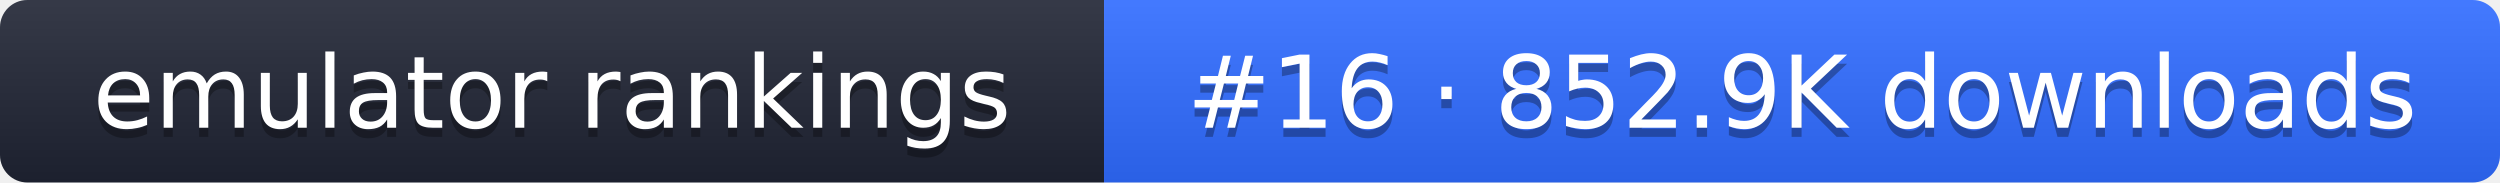
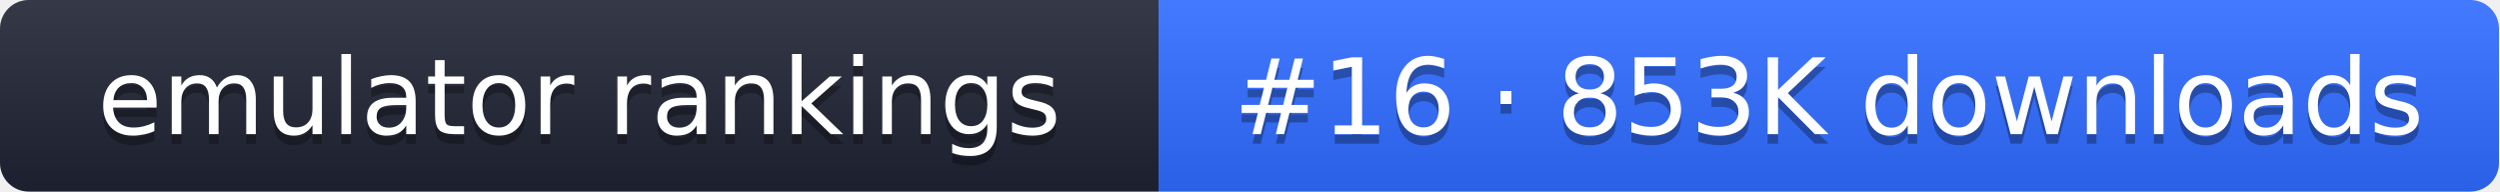
- <svg xmlns="http://www.w3.org/2000/svg" width="274" height="20" role="img" aria-label="emulator rankings: #16 · 852.9K downloads">
+ <svg xmlns="http://www.w3.org/2000/svg" width="261" height="20" role="img" aria-label="emulator rankings: #16 · 853K downloads">
  <linearGradient id="g" x2="0" y2="100%">
    <stop offset="0" stop-color="#fff" stop-opacity=".1" />
    <stop offset="1" stop-opacity=".1" />
  </linearGradient>
  <clipPath id="r">
-     <rect width="274" height="20" rx="3" fill="#fff" />
+     <rect width="261" height="20" rx="3" fill="#fff" />
  </clipPath>
  <g clip-path="url(#r)">
    <rect width="121" height="20" fill="#1f2433" />
-     <rect x="121" width="153" height="20" fill="#2f6bff" />
-     <rect width="274" height="20" fill="url(#g)" />
+     <rect x="121" width="140" height="20" fill="#2f6bff" />
+     <rect width="261" height="20" fill="url(#g)" />
  </g>
  <g fill="#fff" text-anchor="middle" font-family="Verdana,DejaVu Sans,sans-serif" font-size="11">
    <text x="60.5" y="15" fill="#010101" fill-opacity=".3">emulator rankings</text>
    <text x="60.5" y="14">emulator rankings</text>
-     <text x="197.5" y="15" fill="#010101" fill-opacity=".3">#16 · 852.9K downloads</text>
-     <text x="197.5" y="14">#16 · 852.9K downloads</text>
+     <text x="191" y="15" fill="#010101" fill-opacity=".3">#16 · 853K downloads</text>
+     <text x="191" y="14">#16 · 853K downloads</text>
  </g>
</svg>
